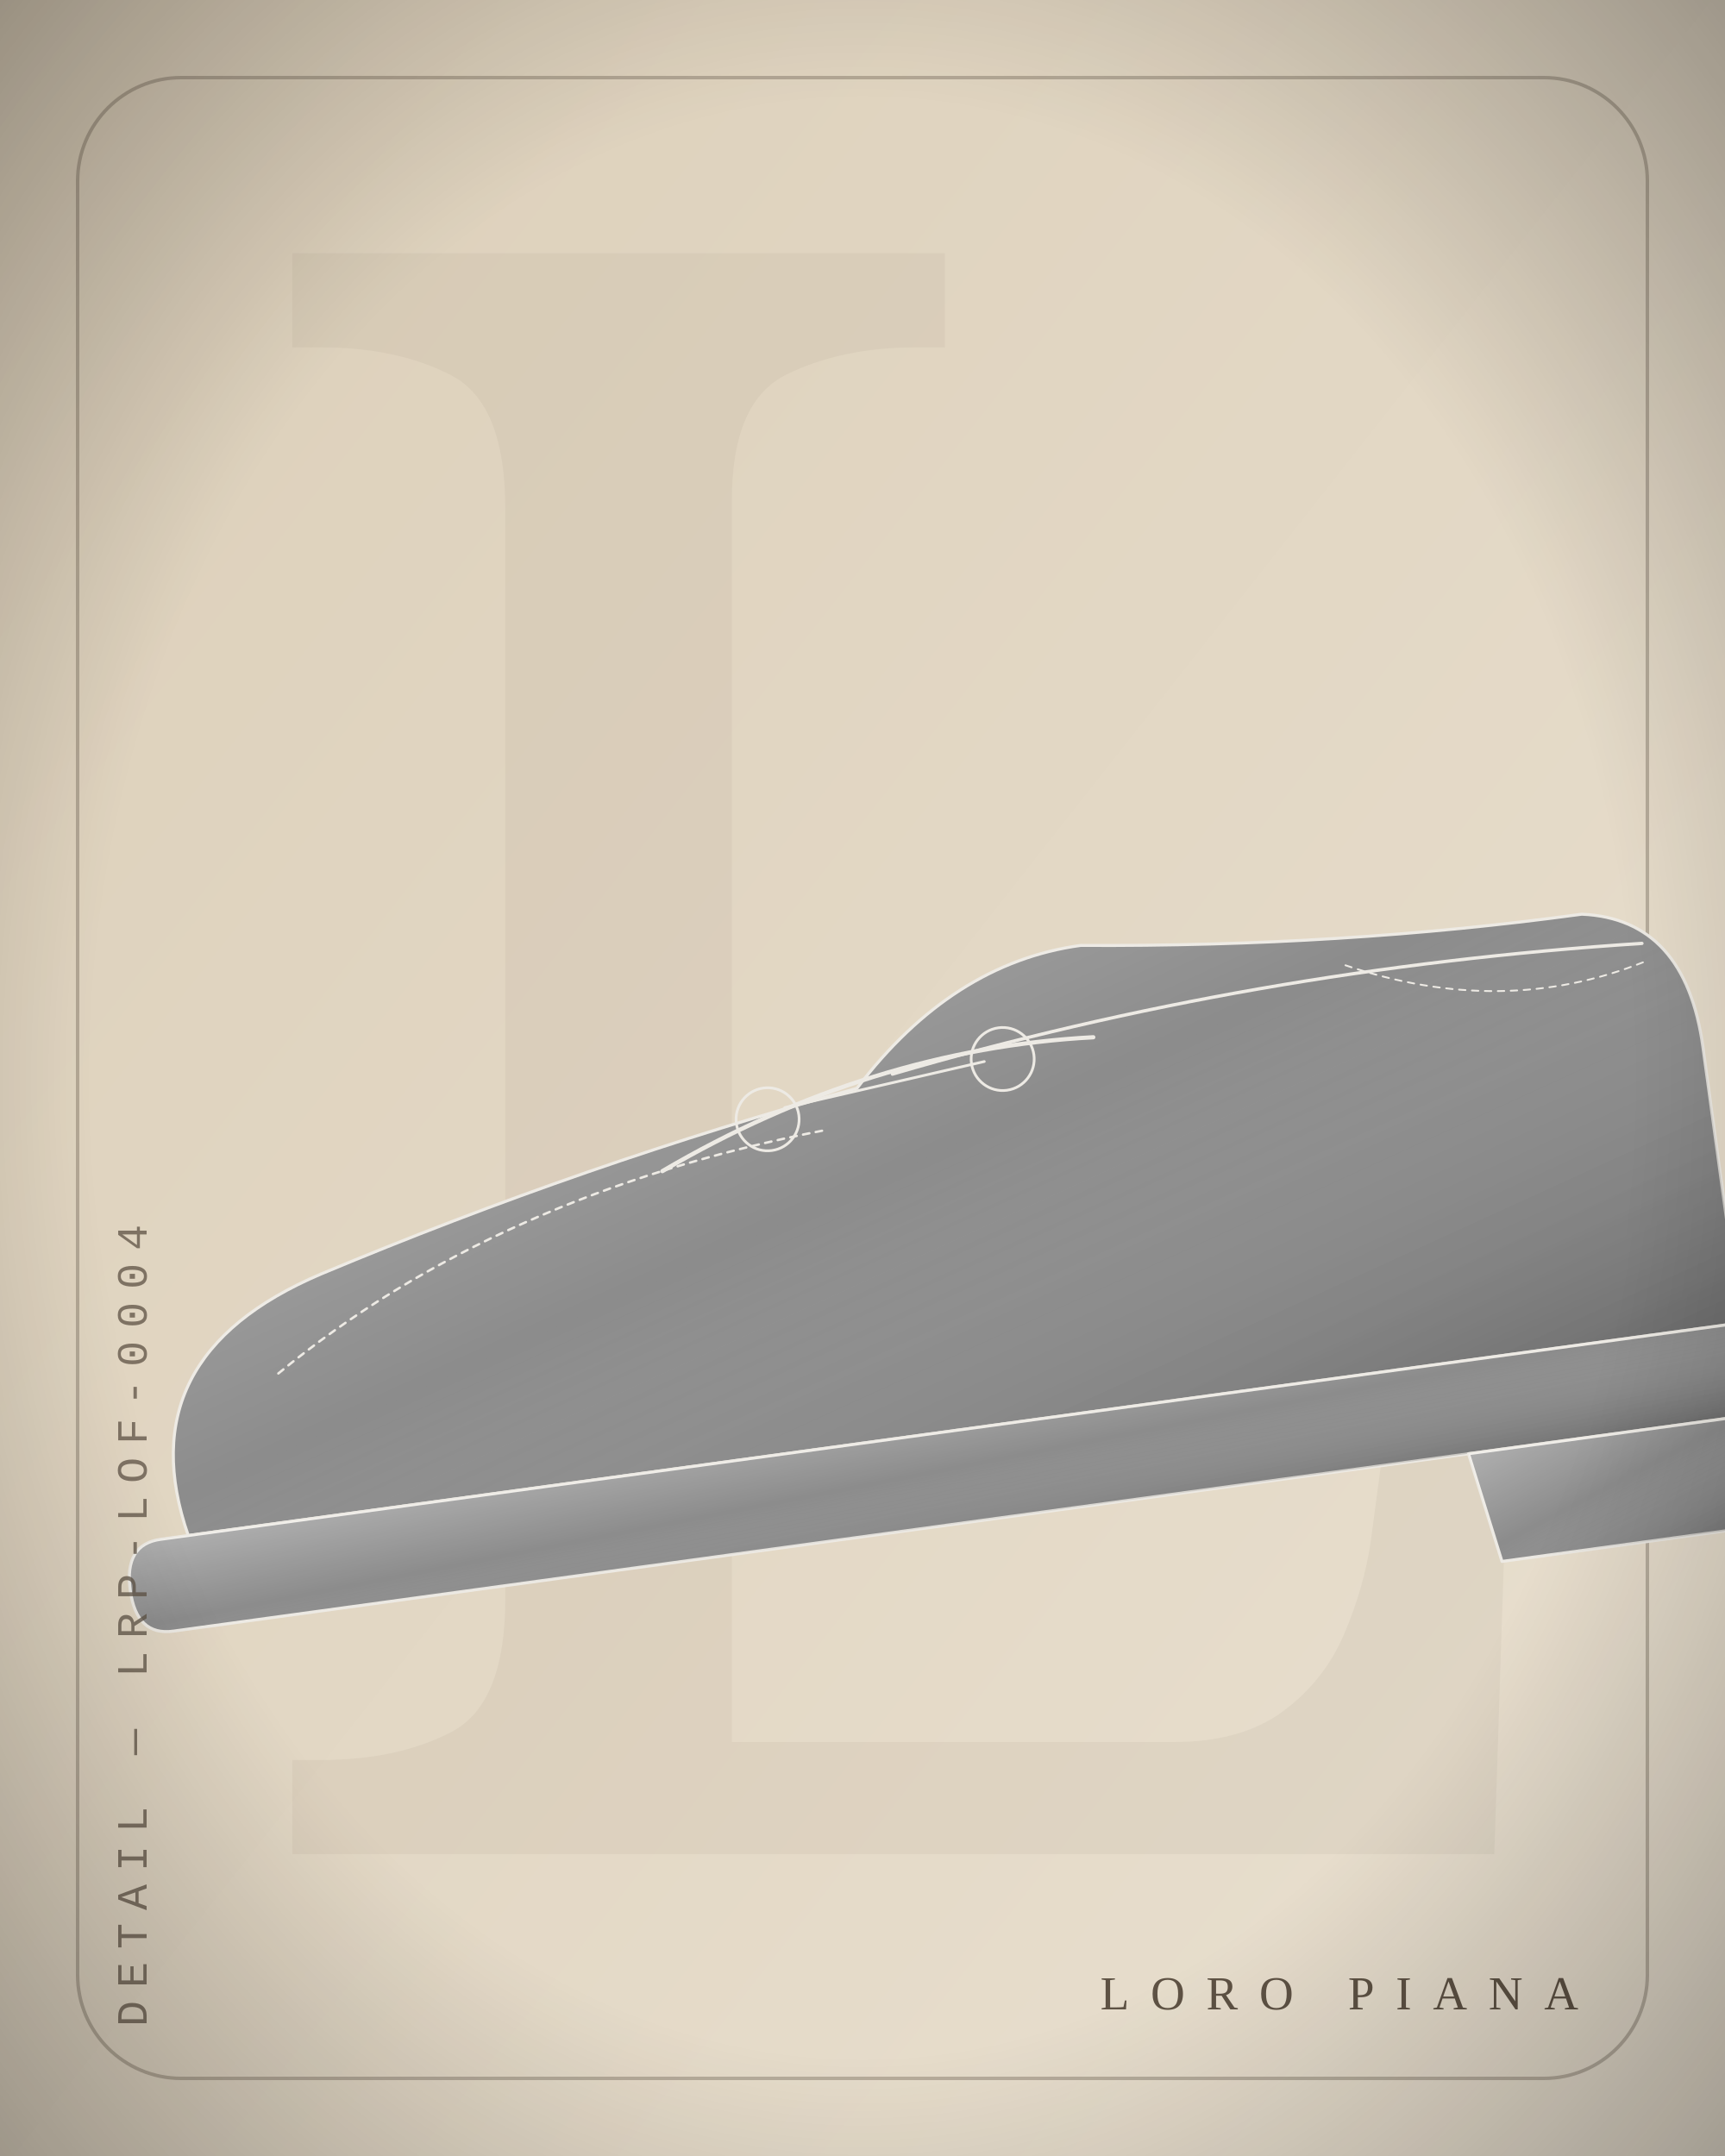
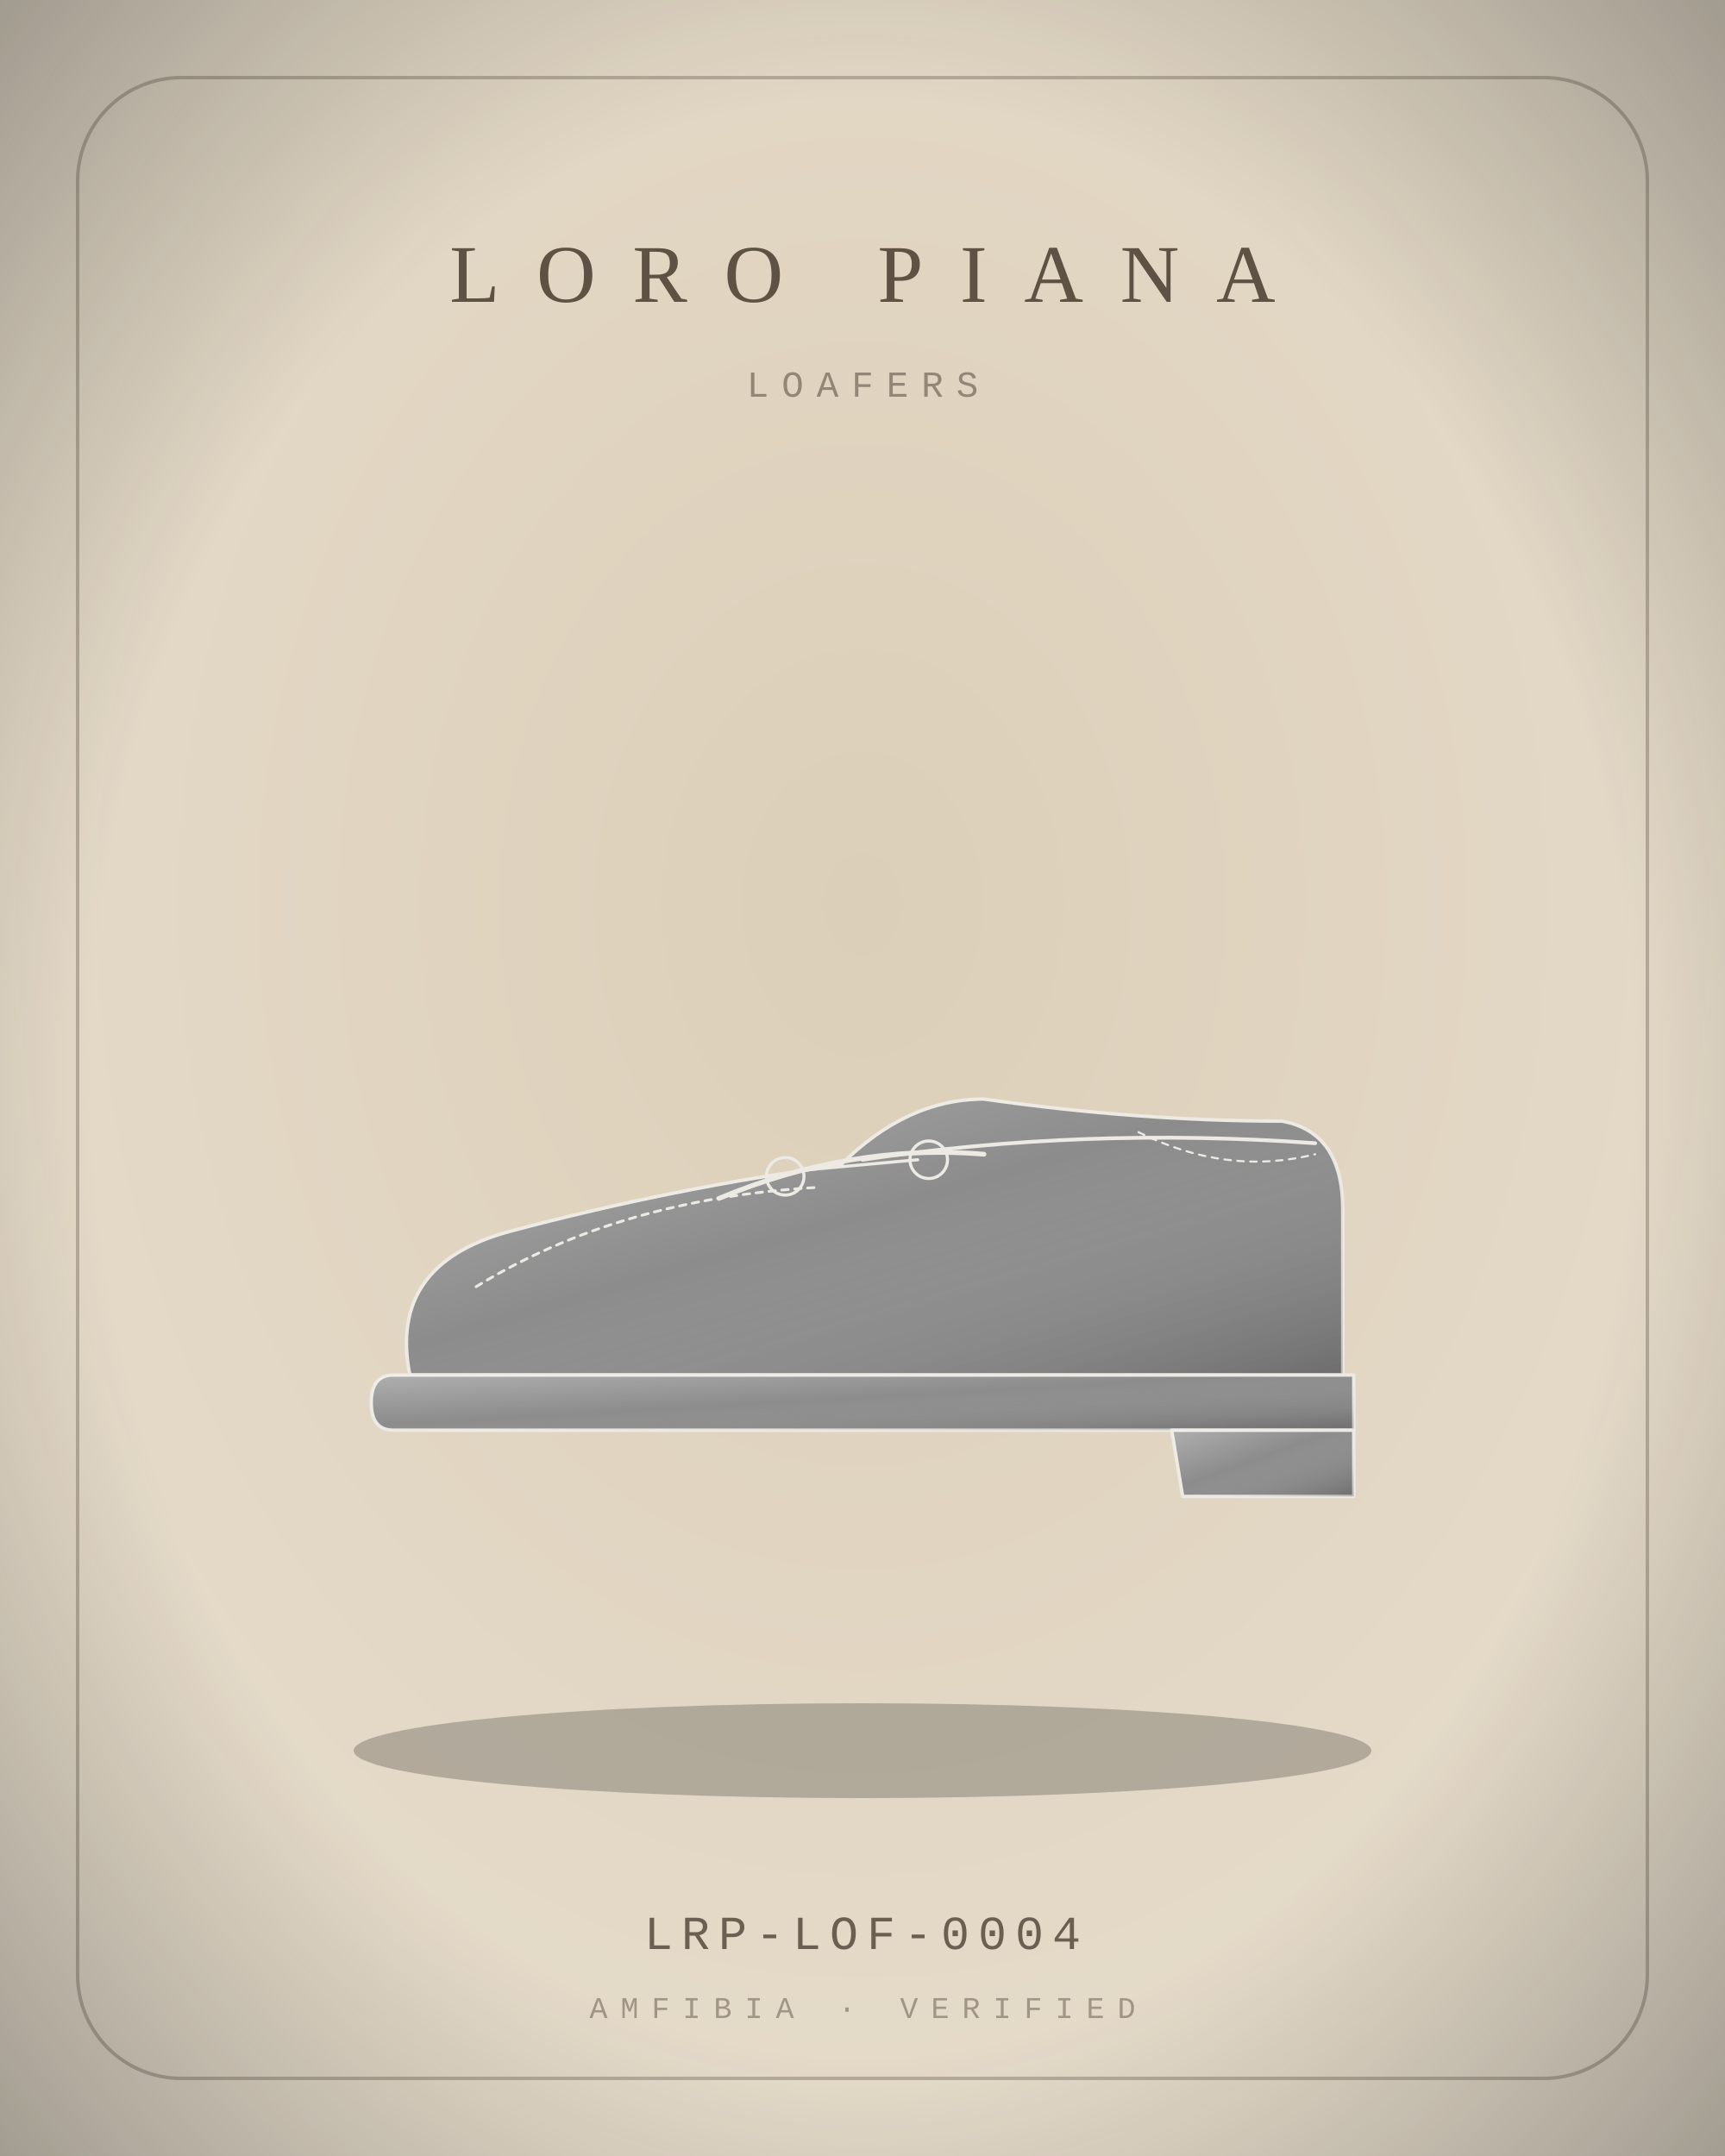
<svg xmlns="http://www.w3.org/2000/svg" viewBox="0 0 400 500" width="800" height="1000">
  <defs>
    <radialGradient id="bg" cx="50%" cy="42%" r="80%">
      <stop offset="0" stop-color="#DCCFB9" />
      <stop offset="1" stop-color="#E9E0D0" />
    </radialGradient>
    <linearGradient id="bgd" x1="0" y1="0" x2="1" y2="1">
      <stop offset="0" stop-color="#DCCFB9" />
      <stop offset="1" stop-color="#E9E0D0" />
    </linearGradient>
    <linearGradient id="sheen" x1="0" y1="0" x2="1" y2="1">
      <stop offset="0" stop-color="#fff" stop-opacity=".30" />
      <stop offset=".45" stop-color="#fff" stop-opacity="0" />
      <stop offset="1" stop-color="#000" stop-opacity=".22" />
    </linearGradient>
    <linearGradient id="multi" x1="0" y1="0" x2="1" y2="1">
      <stop offset="0" stop-color="#B3122E" />
      <stop offset=".35" stop-color="#C9A227" />
      <stop offset=".7" stop-color="#2F5D46" />
      <stop offset="1" stop-color="#3557A0" />
    </linearGradient>
    <radialGradient id="vig" cx="50%" cy="50%" r="75%">
      <stop offset=".6" stop-color="#000" stop-opacity="0" />
      <stop offset="1" stop-color="#000" stop-opacity=".35" />
    </radialGradient>
  </defs>
-   <rect width="400" height="500" fill="url(#bgd)" />
-   <text x="210" y="430" text-anchor="middle" font-family="Georgia, serif" font-size="520" fill="#5E5244" opacity="0.06">L</text>
+   <rect width="400" height="500" fill="url(#bg)" />
  <rect x="18" y="18" width="364" height="464" rx="24" fill="none" stroke="#5E5244" stroke-width="0.8" opacity="0.35" />
-   <g transform="rotate(-7.8 200 250) translate(-8 20) scale(2.15)">
-     <path d="M18 146 Q14 126 36 120 Q66 112 96 108 Q108 96 122 96 Q150 100 176 100 Q187 102 187 116 L187 146 Z" fill="#8C8C8C" stroke="#EDEAE4" stroke-width="1.4" stroke-linejoin="round" stroke-linecap="round" vector-effect="non-scaling-stroke" />
+   <ellipse cx="200" cy="406" rx="118" ry="11" fill="#000" opacity="0.22" />
+   <g transform="translate(72 132) scale(1.28)">
+     <path d="M18 146 Q14 126 36 120 Q66 112 96 108 Q108 96 122 96 Q150 100 176 100 Q187 102 187 116 L187 146 Z" fill="#8C8C8C" stroke="#EDEAE4" stroke-width="1.6" stroke-linejoin="round" stroke-linecap="round" vector-effect="non-scaling-stroke" />
    <path d="M18 146 Q14 126 36 120 Q66 112 96 108 Q108 96 122 96 Q150 100 176 100 Q187 102 187 116 L187 146 Z" fill="url(#sheen)" stroke="none" />
-     <path d="M100 107 Q140 101 182 104" fill="none" stroke="#EDEAE4" stroke-width="1.54" stroke-linejoin="round" stroke-linecap="round" vector-effect="non-scaling-stroke" />
-     <path d="M15 146 L189 146 L189 156 L15 156 Q11 156 11 151 Q11 146 15 146 Z" fill="#8C8C8C" stroke="#EDEAE4" stroke-width="1.4" stroke-linejoin="round" stroke-linecap="round" vector-effect="non-scaling-stroke" />
+     <path d="M100 107 Q140 101 182 104" fill="none" stroke="#EDEAE4" stroke-width="1.76" stroke-linejoin="round" stroke-linecap="round" vector-effect="non-scaling-stroke" />
+     <path d="M15 146 L189 146 L189 156 L15 156 Q11 156 11 151 Q11 146 15 146 Z" fill="#8C8C8C" stroke="#EDEAE4" stroke-width="1.6" stroke-linejoin="round" stroke-linecap="round" vector-effect="non-scaling-stroke" />
    <path d="M15 146 L189 146 L189 156 L15 156 Q11 156 11 151 Q11 146 15 146 Z" fill="url(#sheen)" stroke="none" />
-     <path d="M156 156 L189 156 L189 168 L158 168 Z" fill="#8C8C8C" stroke="#EDEAE4" stroke-width="1.4" stroke-linejoin="round" stroke-linecap="round" vector-effect="non-scaling-stroke" />
+     <path d="M156 156 L189 156 L189 168 L158 168 Z" fill="#8C8C8C" stroke="#EDEAE4" stroke-width="1.6" stroke-linejoin="round" stroke-linecap="round" vector-effect="non-scaling-stroke" />
    <path d="M156 156 L189 156 L189 168 L158 168 Z" fill="url(#sheen)" stroke="none" />
-     <path d="M30 130 Q56 114 92 112" fill="none" stroke="#EDEAE4" stroke-width="1.12" stroke-dasharray="3 3" stroke-linejoin="round" stroke-linecap="round" vector-effect="non-scaling-stroke" />
-     <path d="M74 114 Q98 104 122 106" fill="none" stroke="#EDEAE4" stroke-width="1.96" stroke-linejoin="round" stroke-linecap="round" vector-effect="non-scaling-stroke" />
-     <path d="M88 109 L110 107 M86 110 m-3.4 0 a3.4 3.4 0 1 0 6.8 0 a3.4 3.4 0 1 0 -6.8 0 M112 107 m-3.4 0 a3.4 3.4 0 1 0 6.8 0 a3.4 3.4 0 1 0 -6.8 0" fill="none" stroke="#EDEAE4" stroke-width="1.26" stroke-linejoin="round" stroke-linecap="round" vector-effect="non-scaling-stroke" />
-     <path d="M150 102 Q166 110 182 106" fill="none" stroke="#EDEAE4" stroke-width="0.84" stroke-dasharray="3 3" stroke-linejoin="round" stroke-linecap="round" vector-effect="non-scaling-stroke" />
-   </g>
-   <g transform="translate(34 470) rotate(-90)">
-     <text x="0" y="0" text-anchor="start" font-family="'Courier New', Courier, monospace" font-size="10" letter-spacing="3" fill="#5E5244" opacity="0.75">DETAIL — LRP-LOF-0004</text>
+     <path d="M30 130 Q56 114 92 112" fill="none" stroke="#EDEAE4" stroke-width="1.28" stroke-dasharray="3 3" stroke-linejoin="round" stroke-linecap="round" vector-effect="non-scaling-stroke" />
+     <path d="M74 114 Q98 104 122 106" fill="none" stroke="#EDEAE4" stroke-width="2.24" stroke-linejoin="round" stroke-linecap="round" vector-effect="non-scaling-stroke" />
+     <path d="M88 109 L110 107 M86 110 m-3.4 0 a3.4 3.4 0 1 0 6.8 0 a3.4 3.4 0 1 0 -6.8 0 M112 107 m-3.4 0 a3.4 3.4 0 1 0 6.8 0 a3.4 3.4 0 1 0 -6.8 0" fill="none" stroke="#EDEAE4" stroke-width="1.44" stroke-linejoin="round" stroke-linecap="round" vector-effect="non-scaling-stroke" />
+     <path d="M150 102 Q166 110 182 106" fill="none" stroke="#EDEAE4" stroke-width="0.96" stroke-dasharray="3 3" stroke-linejoin="round" stroke-linecap="round" vector-effect="non-scaling-stroke" />
  </g>
  <g>
-     <text x="366" y="466" text-anchor="end" font-size="11" fill="#5E5244" font-family="Georgia, 'Times New Roman', serif" font-weight="400" letter-spacing="4.95">LORO PIANA</text>
+     <text x="200" y="70" text-anchor="middle" font-size="19" fill="#5E5244" font-family="Georgia, 'Times New Roman', serif" font-weight="400" letter-spacing="8.55">LORO PIANA</text>
  </g>
+   <text x="200" y="92" text-anchor="middle" font-family="'Courier New', Courier, monospace" font-size="8.5" letter-spacing="3" fill="#5E5244" opacity="0.6">LOAFERS</text>
+   <text x="200" y="452" text-anchor="middle" font-family="'Courier New', Courier, monospace" font-size="11" letter-spacing="2" fill="#5E5244" opacity="0.9">LRP-LOF-0004</text>
+   <text x="200" y="468" text-anchor="middle" font-family="'Courier New', Courier, monospace" font-size="7" letter-spacing="3" fill="#5E5244" opacity="0.5">AMFIBIA · VERIFIED</text>
  <rect width="400" height="500" fill="url(#vig)" />
</svg>
